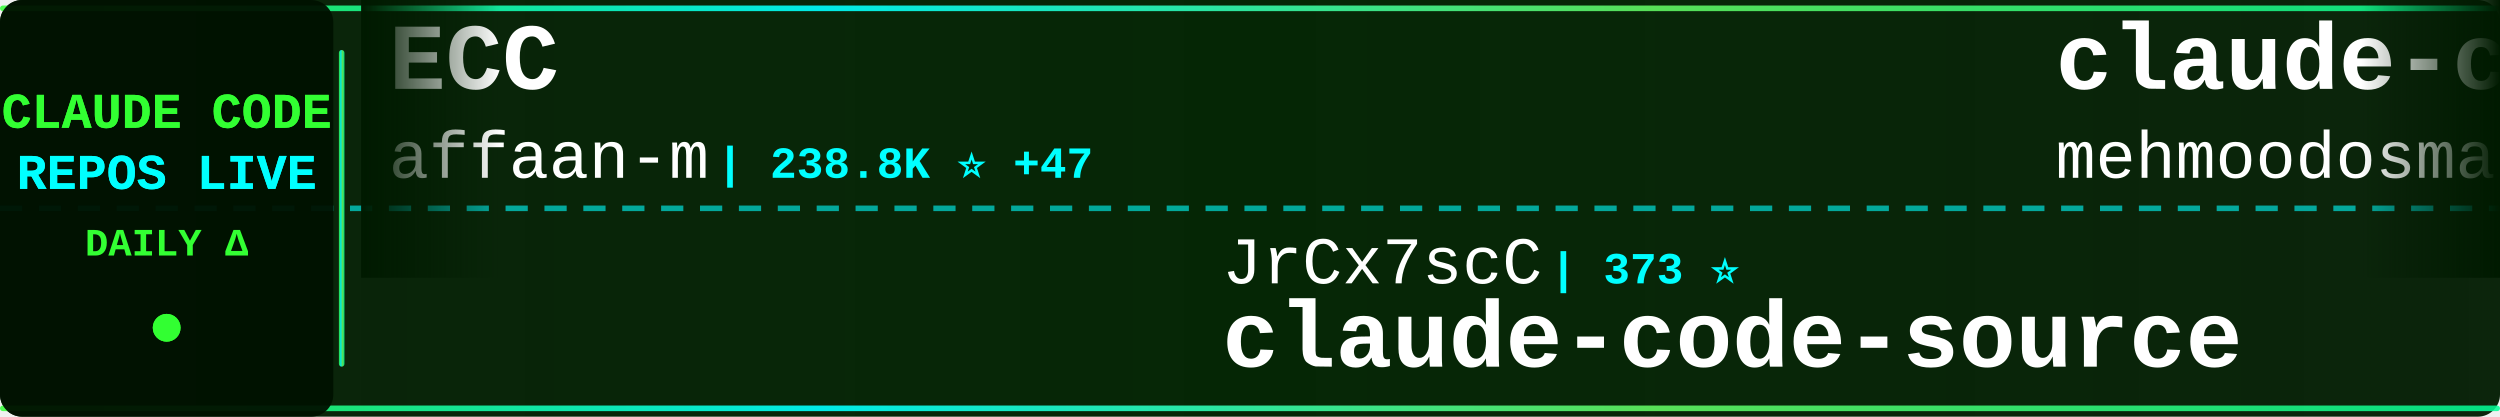
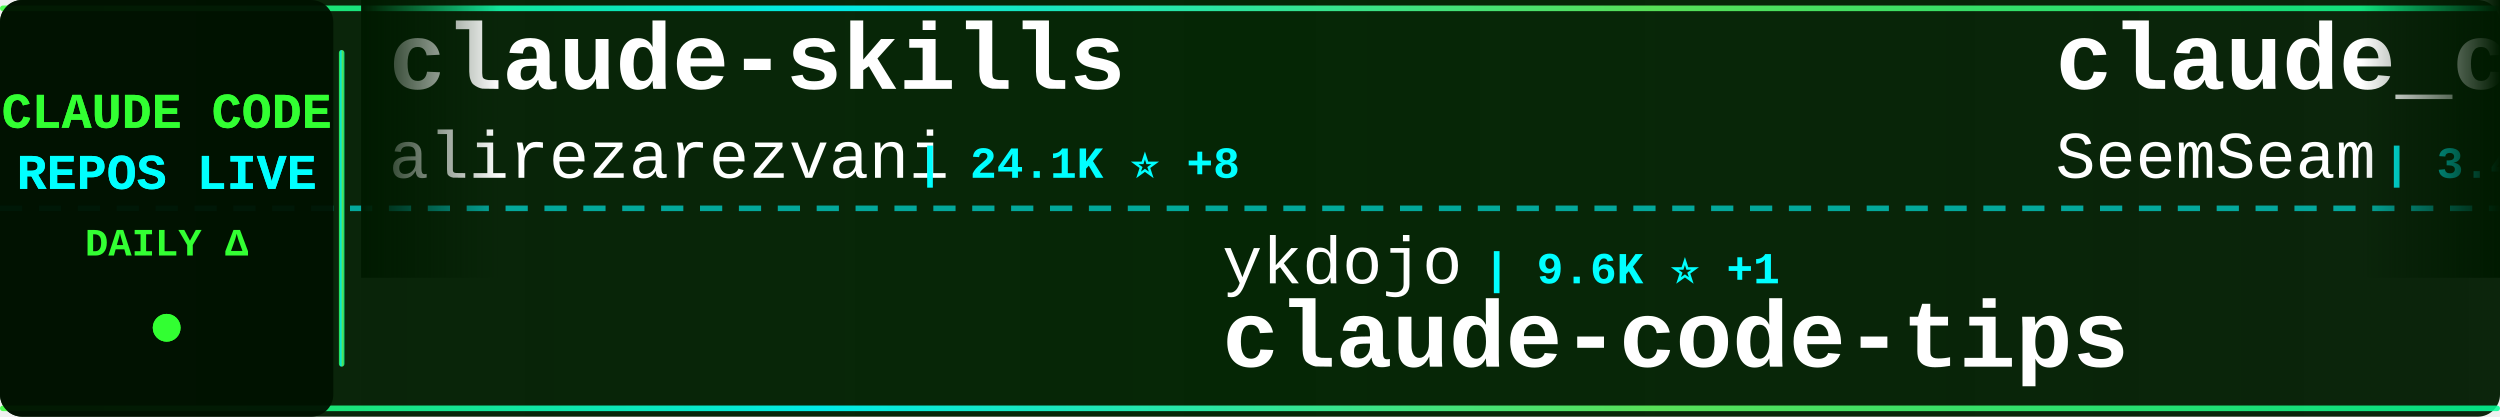
<svg xmlns="http://www.w3.org/2000/svg" width="900" height="150">
  <defs>
    <linearGradient id="tickerBg" x1="0%" y1="0%" x2="100%" y2="0%">
      <stop offset="0%" style="stop-color:#001a00;stop-opacity:0.95" />
      <stop offset="50%" style="stop-color:#002200;stop-opacity:0.98" />
      <stop offset="100%" style="stop-color:#001a00;stop-opacity:0.95" />
    </linearGradient>
    <linearGradient id="borderGrad" x1="0%" y1="0%" x2="100%" y2="0%">
      <stop offset="0%" style="stop-color:#33ff33;stop-opacity:0.85">
        <animate attributeName="stop-opacity" values="0.85;1;0.85" dur="2s" repeatCount="indefinite" />
      </stop>
      <stop offset="33%" style="stop-color:#00ffff;stop-opacity:0.9">
        <animate attributeName="stop-opacity" values="0.9;1;0.9" dur="2.2s" repeatCount="indefinite" />
      </stop>
      <stop offset="66%" style="stop-color:#66ff66;stop-opacity:0.85">
        <animate attributeName="stop-opacity" values="0.85;1;0.85" dur="1.8s" repeatCount="indefinite" />
      </stop>
      <stop offset="100%" style="stop-color:#00ff99;stop-opacity:0.85">
        <animate attributeName="stop-opacity" values="0.85;1;0.85" dur="2s" repeatCount="indefinite" />
      </stop>
    </linearGradient>
    <filter id="textGlow">
      <feGaussianBlur stdDeviation="0.1" result="coloredBlur" />
      <feMerge>
        <feMergeNode in="coloredBlur" />
        <feMergeNode in="SourceGraphic" />
      </feMerge>
    </filter>
    <filter id="metricGlow">
      <feGaussianBlur stdDeviation="0.2" result="coloredBlur" />
      <feMerge>
        <feMergeNode in="coloredBlur" />
        <feMergeNode in="SourceGraphic" />
      </feMerge>
    </filter>
    <linearGradient id="leftFade" x1="0%" y1="0%" x2="100%" y2="0%">
      <stop offset="0%" style="stop-color:#001a00;stop-opacity:1" />
      <stop offset="100%" style="stop-color:#001a00;stop-opacity:0" />
    </linearGradient>
    <linearGradient id="rightFade" x1="0%" y1="0%" x2="100%" y2="0%">
      <stop offset="0%" style="stop-color:#001a00;stop-opacity:0" />
      <stop offset="100%" style="stop-color:#001a00;stop-opacity:1" />
    </linearGradient>
  </defs>
  <rect width="900" height="150" fill="url(#tickerBg)" rx="8" />
  <rect x="0" y="2" width="900" height="2" fill="url(#borderGrad)" rx="1" />
  <rect x="0" y="146" width="900" height="2" fill="url(#borderGrad)" rx="1" />
  <line x1="0" y1="75" x2="900" y2="75" stroke="#00ffff" stroke-width="2" stroke-dasharray="8 6" opacity="0.6" />
  <rect x="0" y="0" width="120" height="150" fill="#001100" opacity="0.95" rx="8" />
  <text x="60" y="46" font-family="'Courier New', monospace" font-size="18" font-weight="bold" fill="#33ff33" text-anchor="middle" filter="url(#textGlow)">
    CLAUDE CODE
  </text>
  <text x="60" y="68" font-family="'Courier New', monospace" font-size="18" font-weight="bold" fill="#00ffff" text-anchor="middle" filter="url(#textGlow)">
    REPOS LIVE
  </text>
  <text x="60" y="92" font-family="'Courier New', monospace" font-size="14" font-weight="bold" fill="#33ff33" text-anchor="middle">
    DAILY Δ
  </text>
  <circle cx="60" cy="118" r="5" fill="#33ff33" filter="url(#metricGlow)">
    <animate attributeName="r" values="4;6;4" dur="1.5s" repeatCount="indefinite" />
    <animate attributeName="opacity" values="0.6;1;0.6" dur="1.5s" repeatCount="indefinite" />
  </circle>
  <rect x="122" y="18" width="2" height="114" fill="url(#borderGrad)" rx="1" />
  <clipPath id="tickerClip">
    <rect x="130" y="0" width="770" height="150" />
  </clipPath>
  <g clip-path="url(#tickerClip)">
    <g id="tickerItems">
      <animateTransform attributeName="transform" attributeType="XML" type="translate" from="0 0" to="-3000 0" dur="54s" repeatCount="indefinite" />
      <g transform="translate(0, 0)">
-         <text x="140" y="32" font-family="'Courier New', monospace" font-size="34" font-weight="bold" fill="#ffffff">ECC</text>
-         <text x="140" y="64" font-family="'Courier New', monospace" font-size="24" font-weight="normal" fill="#ffffff" opacity="1.0">affaan-m</text>
-         <text x="258" y="64" font-family="'Courier New', monospace" font-size="16" font-weight="bold" fill="#00ffff"> | 238.8K ⭐ +47</text>
+         <text x="140" y="32" font-family="'Courier New', monospace" font-size="34" font-weight="bold" fill="#ffffff">claude-skills</text>
+         <text x="140" y="64" font-family="'Courier New', monospace" font-size="24" font-weight="normal" fill="#ffffff" opacity="1.0">alirezarezvani</text>
+         <text x="330" y="64" font-family="'Courier New', monospace" font-size="16" font-weight="bold" fill="#00ffff"> | 24.1K ⭐ +8</text>
      </g>
      <g transform="translate(300, 0)">
-         <text x="140" y="102" font-family="'Courier New', monospace" font-size="24" font-weight="normal" fill="#ffffff" opacity="1.0">JrCx7scC</text>
-         <text x="258" y="102" font-family="'Courier New', monospace" font-size="16" font-weight="bold" fill="#00ffff"> | 373 ⭐</text>
-         <text x="140" y="132" font-family="'Courier New', monospace" font-size="34" font-weight="bold" fill="#ffffff">claude-code-source</text>
+         <text x="140" y="102" font-family="'Courier New', monospace" font-size="24" font-weight="normal" fill="#ffffff" opacity="1.0">ykdojo</text>
+         <text x="234" y="102" font-family="'Courier New', monospace" font-size="16" font-weight="bold" fill="#00ffff"> | 9.6K ⭐ +1</text>
+         <text x="140" y="132" font-family="'Courier New', monospace" font-size="34" font-weight="bold" fill="#ffffff">claude-code-tips</text>
      </g>
      <g transform="translate(600, 0)">
-         <text x="140" y="32" font-family="'Courier New', monospace" font-size="34" font-weight="bold" fill="#ffffff">claude-code</text>
-         <text x="140" y="64" font-family="'Courier New', monospace" font-size="24" font-weight="normal" fill="#ffffff" opacity="1.0">mehmoodosman</text>
-         <text x="306" y="64" font-family="'Courier New', monospace" font-size="16" font-weight="bold" fill="#00ffff"> | 172 ⭐</text>
+         <text x="140" y="32" font-family="'Courier New', monospace" font-size="34" font-weight="bold" fill="#ffffff">claude_codex_bridge</text>
+         <text x="140" y="64" font-family="'Courier New', monospace" font-size="24" font-weight="normal" fill="#ffffff" opacity="1.0">SeemSeam</text>
+         <text x="258" y="64" font-family="'Courier New', monospace" font-size="16" font-weight="bold" fill="#00ffff"> | 3.4K ⭐</text>
      </g>
      <g transform="translate(900, 0)">
-         <text x="140" y="102" font-family="'Courier New', monospace" font-size="24" font-weight="normal" fill="#ffffff" opacity="1.0">yasasbanukaofficial</text>
-         <text x="390" y="102" font-family="'Courier New', monospace" font-size="16" font-weight="bold" fill="#00ffff"> | 3.9K ⭐</text>
-         <text x="140" y="132" font-family="'Courier New', monospace" font-size="34" font-weight="bold" fill="#ffffff">claude-code</text>
+         <text x="140" y="102" font-family="'Courier New', monospace" font-size="24" font-weight="normal" fill="#ffffff" opacity="1.0">OneRedOak</text>
+         <text x="270" y="102" font-family="'Courier New', monospace" font-size="16" font-weight="bold" fill="#00ffff"> | 3.9K ⭐ -1</text>
+         <text x="140" y="132" font-family="'Courier New', monospace" font-size="34" font-weight="bold" fill="#ffffff">claude-code-workflows</text>
      </g>
      <g transform="translate(1200, 0)">
-         <text x="140" y="32" font-family="'Courier New', monospace" font-size="34" font-weight="bold" fill="#ffffff">claude-code-ultimate-gui...</text>
-         <text x="140" y="64" font-family="'Courier New', monospace" font-size="24" font-weight="normal" fill="#ffffff" opacity="1.0">FlorianBruniaux</text>
-         <text x="342" y="64" font-family="'Courier New', monospace" font-size="16" font-weight="bold" fill="#00ffff"> | 5.7K ⭐</text>
+         <text x="140" y="32" font-family="'Courier New', monospace" font-size="34" font-weight="bold" fill="#ffffff">claude-code-from-scratch</text>
+         <text x="140" y="64" font-family="'Courier New', monospace" font-size="24" font-weight="normal" fill="#ffffff" opacity="1.0">Windy3f3f3f3f</text>
+         <text x="318" y="64" font-family="'Courier New', monospace" font-size="16" font-weight="bold" fill="#00ffff"> | 2.5K ⭐ +2</text>
      </g>
      <g transform="translate(1500, 0)">
-         <text x="140" y="102" font-family="'Courier New', monospace" font-size="24" font-weight="normal" fill="#ffffff" opacity="1.0">asgeirtj</text>
-         <text x="258" y="102" font-family="'Courier New', monospace" font-size="16" font-weight="bold" fill="#00ffff"> | 62.6K ⭐ +13</text>
-         <text x="140" y="132" font-family="'Courier New', monospace" font-size="34" font-weight="bold" fill="#ffffff">system_prompts_leaks</text>
+         <text x="140" y="102" font-family="'Courier New', monospace" font-size="24" font-weight="normal" fill="#ffffff" opacity="1.0">ChrisWiles</text>
+         <text x="282" y="102" font-family="'Courier New', monospace" font-size="16" font-weight="bold" fill="#00ffff"> | 6.0K ⭐</text>
+         <text x="140" y="132" font-family="'Courier New', monospace" font-size="34" font-weight="bold" fill="#ffffff">claude-code-showcase</text>
      </g>
      <g transform="translate(1800, 0)">
-         <text x="140" y="32" font-family="'Courier New', monospace" font-size="34" font-weight="bold" fill="#ffffff">learn-claude-code</text>
-         <text x="140" y="64" font-family="'Courier New', monospace" font-size="24" font-weight="normal" fill="#ffffff" opacity="1.0">shareAI-lab</text>
-         <text x="294" y="64" font-family="'Courier New', monospace" font-size="16" font-weight="bold" fill="#00ffff"> | 73.6K ⭐ +5</text>
+         <text x="140" y="32" font-family="'Courier New', monospace" font-size="34" font-weight="bold" fill="#ffffff">Claude-code</text>
+         <text x="140" y="64" font-family="'Courier New', monospace" font-size="24" font-weight="normal" fill="#ffffff" opacity="1.0">fazxes</text>
+         <text x="234" y="64" font-family="'Courier New', monospace" font-size="16" font-weight="bold" fill="#00ffff"> | 230 ⭐</text>
      </g>
      <g transform="translate(2100, 0)">
-         <text x="140" y="102" font-family="'Courier New', monospace" font-size="24" font-weight="normal" fill="#ffffff" opacity="1.0">VILA-Lab</text>
-         <text x="258" y="102" font-family="'Courier New', monospace" font-size="16" font-weight="bold" fill="#00ffff"> | 2.0K ⭐</text>
-         <text x="140" y="132" font-family="'Courier New', monospace" font-size="34" font-weight="bold" fill="#ffffff">Dive-into-Claude-Code</text>
+         <text x="140" y="102" font-family="'Courier New', monospace" font-size="24" font-weight="normal" fill="#ffffff" opacity="1.0">multica-ai</text>
+         <text x="282" y="102" font-family="'Courier New', monospace" font-size="16" font-weight="bold" fill="#00ffff"> | 200.7K ⭐ +42</text>
+         <text x="140" y="132" font-family="'Courier New', monospace" font-size="34" font-weight="bold" fill="#ffffff">andrej-karpathy-skills</text>
      </g>
      <g transform="translate(2400, 0)">
-         <text x="140" y="32" font-family="'Courier New', monospace" font-size="34" font-weight="bold" fill="#ffffff">claude-code-spec-workflo...</text>
-         <text x="140" y="64" font-family="'Courier New', monospace" font-size="24" font-weight="normal" fill="#ffffff" opacity="1.0">Pimzino</text>
-         <text x="246" y="64" font-family="'Courier New', monospace" font-size="16" font-weight="bold" fill="#00ffff"> | 3.8K ⭐ +5</text>
+         <text x="140" y="32" font-family="'Courier New', monospace" font-size="34" font-weight="bold" fill="#ffffff">my-claude-code-setup</text>
+         <text x="140" y="64" font-family="'Courier New', monospace" font-size="24" font-weight="normal" fill="#ffffff" opacity="1.0">centminmod</text>
+         <text x="282" y="64" font-family="'Courier New', monospace" font-size="16" font-weight="bold" fill="#00ffff"> | 2.6K ⭐ +2</text>
      </g>
      <g transform="translate(2700, 0)">
-         <text x="140" y="102" font-family="'Courier New', monospace" font-size="24" font-weight="normal" fill="#ffffff" opacity="1.0">anthropics</text>
-         <text x="282" y="102" font-family="'Courier New', monospace" font-size="16" font-weight="bold" fill="#00ffff"> | 167.1K ⭐ +36</text>
-         <text x="140" y="132" font-family="'Courier New', monospace" font-size="34" font-weight="bold" fill="#ffffff">skills</text>
+         <text x="140" y="102" font-family="'Courier New', monospace" font-size="24" font-weight="normal" fill="#ffffff" opacity="1.0">darcyegb</text>
+         <text x="258" y="102" font-family="'Courier New', monospace" font-size="16" font-weight="bold" fill="#00ffff"> | 757 ⭐</text>
+         <text x="140" y="132" font-family="'Courier New', monospace" font-size="34" font-weight="bold" fill="#ffffff">ClaudeCodeAgents</text>
      </g>
      <g transform="translate(3000, 0)">
-         <text x="140" y="32" font-family="'Courier New', monospace" font-size="34" font-weight="bold" fill="#ffffff">ECC</text>
-         <text x="140" y="64" font-family="'Courier New', monospace" font-size="24" font-weight="normal" fill="#ffffff" opacity="1.0">affaan-m</text>
-         <text x="258" y="64" font-family="'Courier New', monospace" font-size="16" font-weight="bold" fill="#00ffff"> | 238.8K ⭐ +47</text>
+         <text x="140" y="32" font-family="'Courier New', monospace" font-size="34" font-weight="bold" fill="#ffffff">claude-skills</text>
+         <text x="140" y="64" font-family="'Courier New', monospace" font-size="24" font-weight="normal" fill="#ffffff" opacity="1.0">alirezarezvani</text>
+         <text x="330" y="64" font-family="'Courier New', monospace" font-size="16" font-weight="bold" fill="#00ffff"> | 24.1K ⭐ +8</text>
      </g>
      <g transform="translate(3300, 0)">
-         <text x="140" y="102" font-family="'Courier New', monospace" font-size="24" font-weight="normal" fill="#ffffff" opacity="1.0">JrCx7scC</text>
-         <text x="258" y="102" font-family="'Courier New', monospace" font-size="16" font-weight="bold" fill="#00ffff"> | 373 ⭐</text>
-         <text x="140" y="132" font-family="'Courier New', monospace" font-size="34" font-weight="bold" fill="#ffffff">claude-code-source</text>
+         <text x="140" y="102" font-family="'Courier New', monospace" font-size="24" font-weight="normal" fill="#ffffff" opacity="1.0">ykdojo</text>
+         <text x="234" y="102" font-family="'Courier New', monospace" font-size="16" font-weight="bold" fill="#00ffff"> | 9.6K ⭐ +1</text>
+         <text x="140" y="132" font-family="'Courier New', monospace" font-size="34" font-weight="bold" fill="#ffffff">claude-code-tips</text>
      </g>
      <g transform="translate(3600, 0)">
-         <text x="140" y="32" font-family="'Courier New', monospace" font-size="34" font-weight="bold" fill="#ffffff">claude-code</text>
-         <text x="140" y="64" font-family="'Courier New', monospace" font-size="24" font-weight="normal" fill="#ffffff" opacity="1.0">mehmoodosman</text>
-         <text x="306" y="64" font-family="'Courier New', monospace" font-size="16" font-weight="bold" fill="#00ffff"> | 172 ⭐</text>
+         <text x="140" y="32" font-family="'Courier New', monospace" font-size="34" font-weight="bold" fill="#ffffff">claude_codex_bridge</text>
+         <text x="140" y="64" font-family="'Courier New', monospace" font-size="24" font-weight="normal" fill="#ffffff" opacity="1.0">SeemSeam</text>
+         <text x="258" y="64" font-family="'Courier New', monospace" font-size="16" font-weight="bold" fill="#00ffff"> | 3.4K ⭐</text>
      </g>
      <g transform="translate(3900, 0)">
-         <text x="140" y="102" font-family="'Courier New', monospace" font-size="24" font-weight="normal" fill="#ffffff" opacity="1.0">yasasbanukaofficial</text>
-         <text x="390" y="102" font-family="'Courier New', monospace" font-size="16" font-weight="bold" fill="#00ffff"> | 3.9K ⭐</text>
-         <text x="140" y="132" font-family="'Courier New', monospace" font-size="34" font-weight="bold" fill="#ffffff">claude-code</text>
+         <text x="140" y="102" font-family="'Courier New', monospace" font-size="24" font-weight="normal" fill="#ffffff" opacity="1.0">OneRedOak</text>
+         <text x="270" y="102" font-family="'Courier New', monospace" font-size="16" font-weight="bold" fill="#00ffff"> | 3.9K ⭐ -1</text>
+         <text x="140" y="132" font-family="'Courier New', monospace" font-size="34" font-weight="bold" fill="#ffffff">claude-code-workflows</text>
      </g>
    </g>
  </g>
  <rect x="130" y="0" width="50" height="100" fill="url(#leftFade)" />
  <rect x="850" y="0" width="50" height="100" fill="url(#rightFade)" />
</svg>
